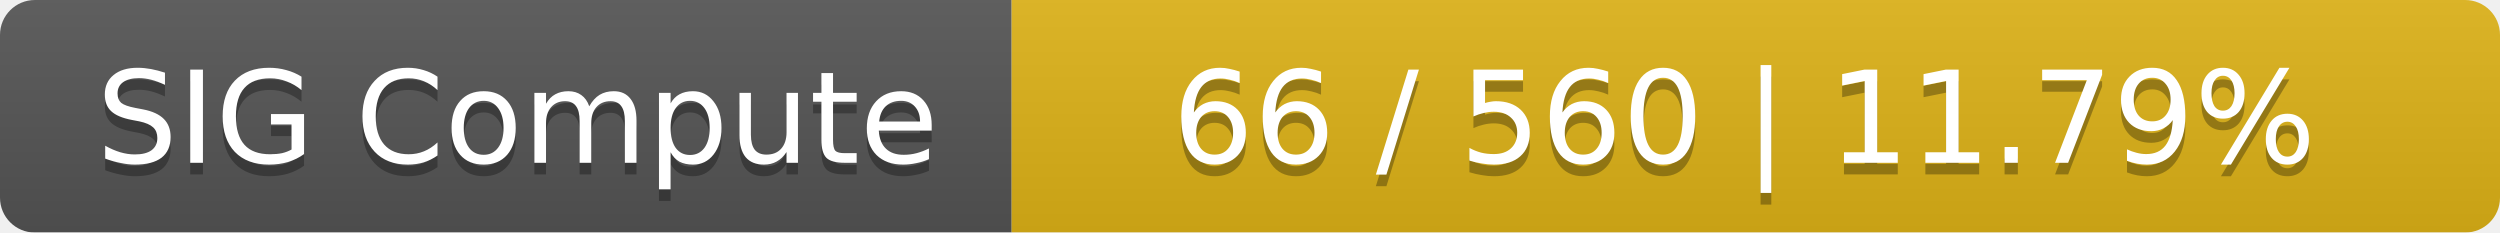
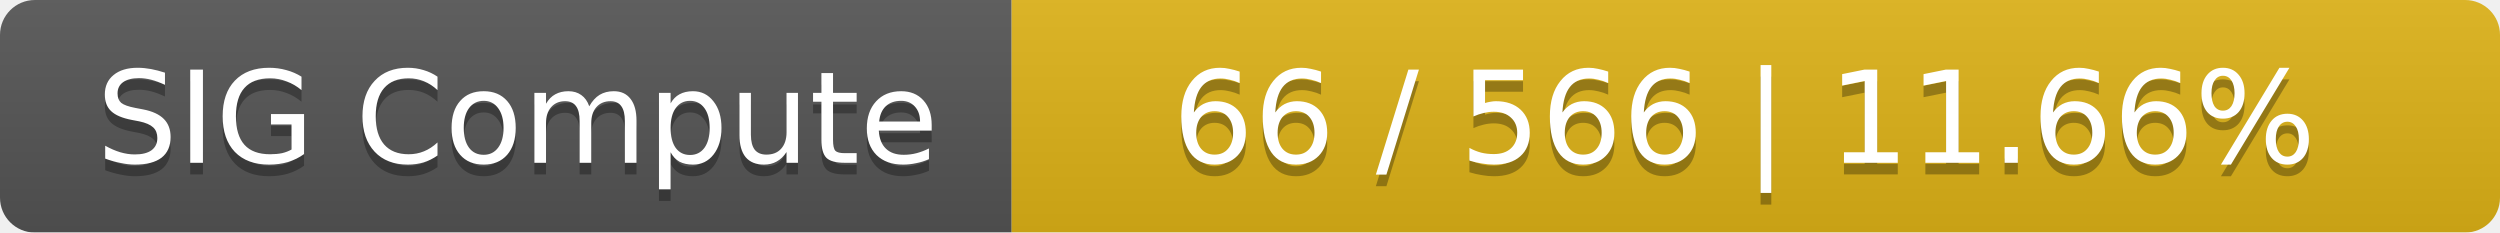
<svg xmlns="http://www.w3.org/2000/svg" width="215" height="20">
  <linearGradient id="smooth" x2="0" y2="100%">
    <stop offset="0" stop-color="#bbb" stop-opacity=".1" />
    <stop offset="1" stop-opacity=".1" />
  </linearGradient>
  <mask id="round">
    <rect width="215" height="20" rx="3" fill="#fff" />
  </mask>
  <g mask="url(#round)">
    <rect width="87" height="20" fill="#555" />
    <rect x="87" width="128" height="20" fill="#dfb317" />
    <rect width="215" height="20" fill="url(#smooth)" />
  </g>
  <g fill="#fff" text-anchor="middle" font-family="DejaVu Sans,Verdana,Geneva,sans-serif" font-size="11">
    <text x="44.5" y="15" fill="#010101" fill-opacity=".3">SIG Compute</text>
    <text x="44.5" y="14">SIG Compute</text>
-     <text x="150" y="15" fill="#010101" fill-opacity=".3">66 / 560    |    11.79%</text>
-     <text x="150" y="14">66 / 560    |    11.79%</text>
+     <text x="150" y="15" fill="#010101" fill-opacity=".3">66 / 566    |    11.66%</text>
+     <text x="150" y="14">66 / 566    |    11.66%</text>
  </g>
</svg>
